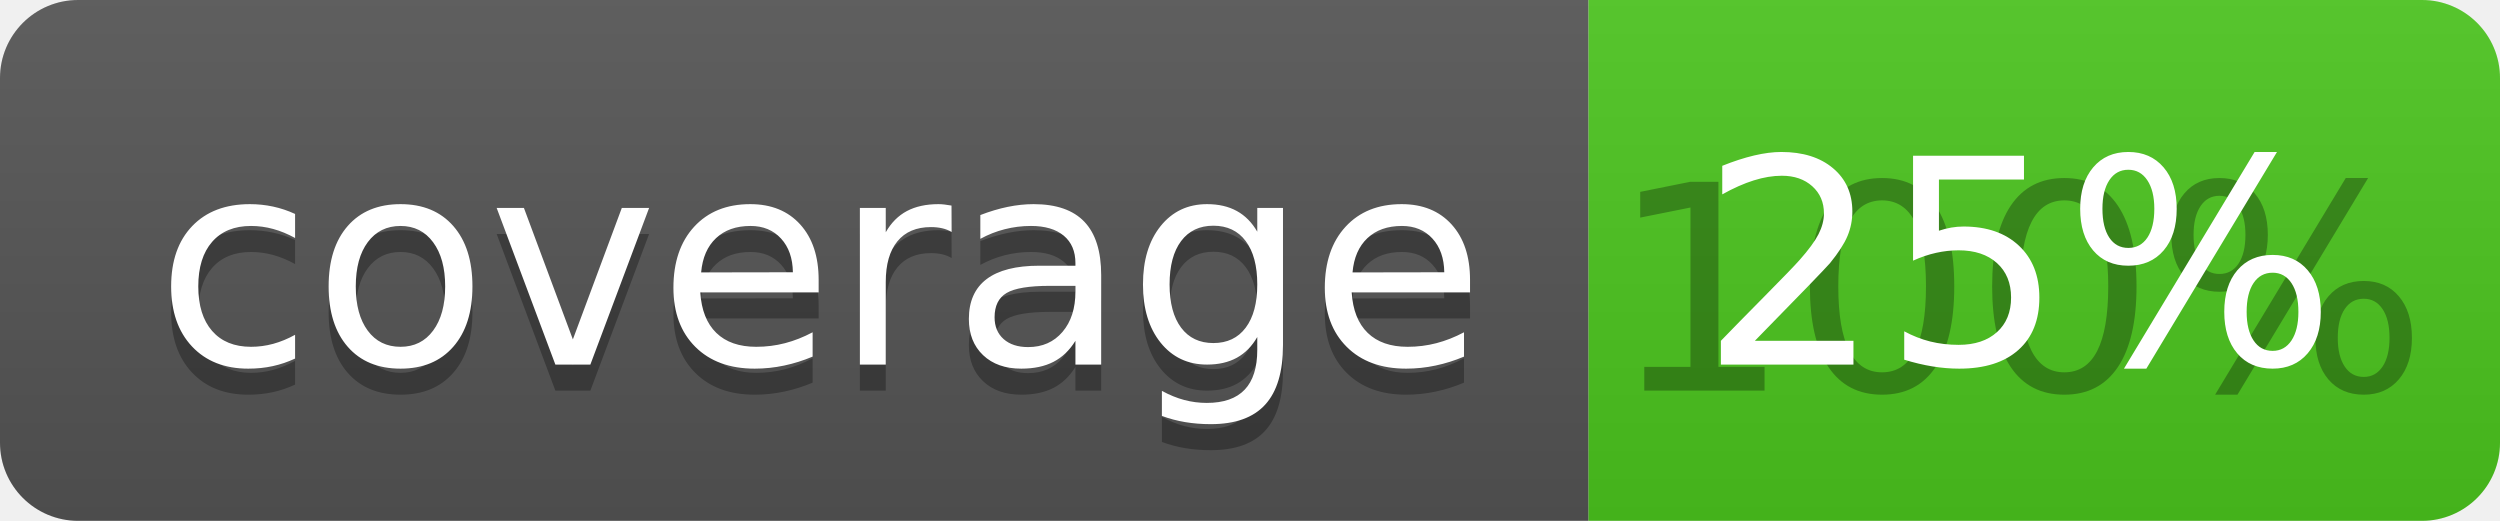
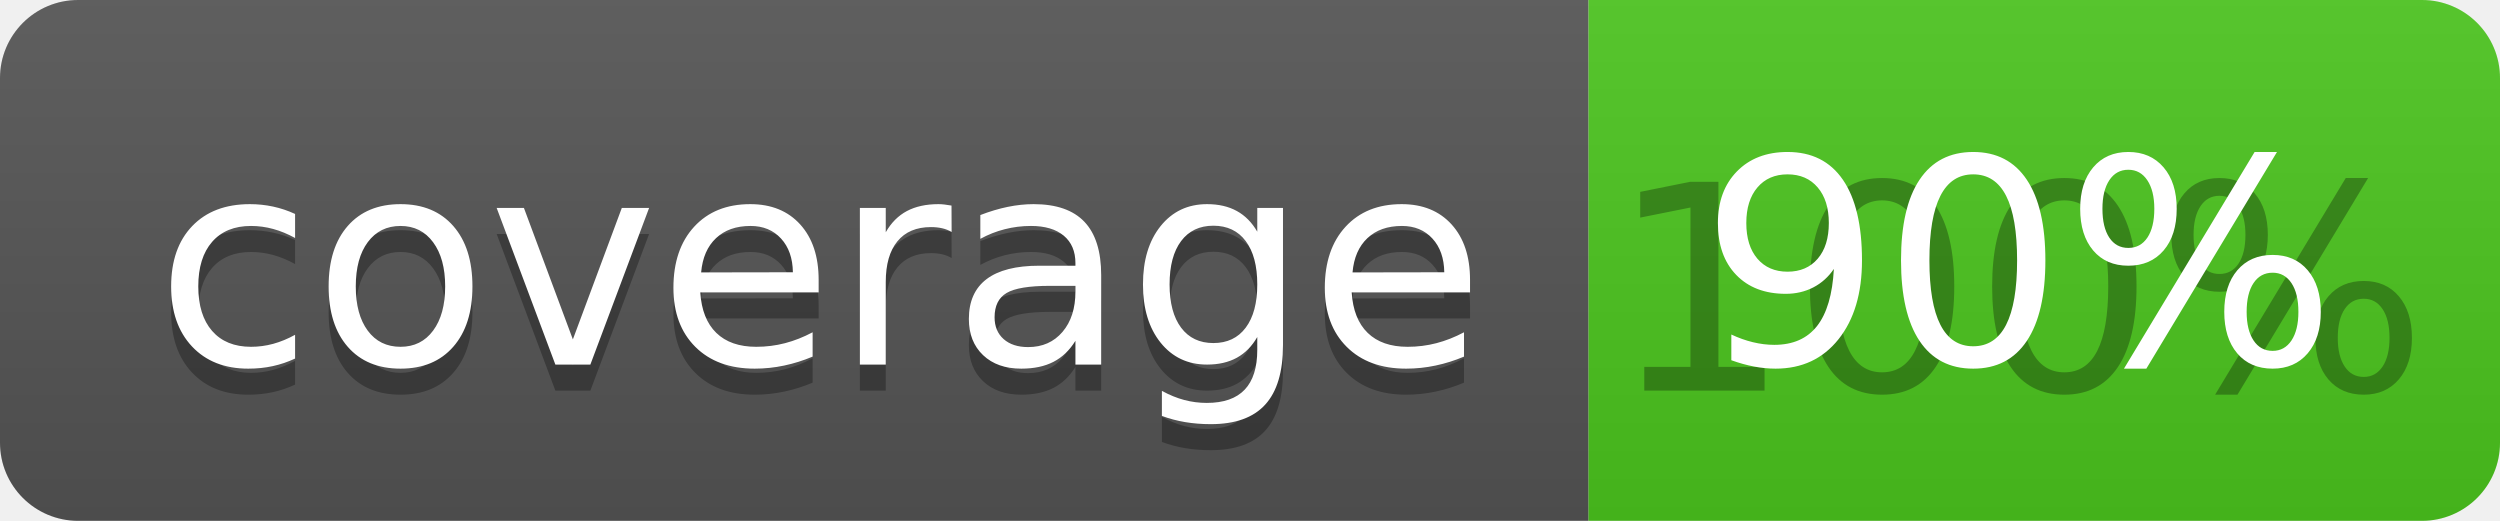
<svg xmlns="http://www.w3.org/2000/svg" width="96" height="20">
  <linearGradient id="b" x2="0" y2="100%">
    <stop offset="0" stop-color="#bbb" stop-opacity=".1" />
    <stop offset="1" stop-opacity=".1" />
  </linearGradient>
  <clipPath id="a">
    <rect width="96" height="20" rx="3" fill="#fff" />
  </clipPath>
  <g clip-path="url(#a)">
    <path fill="#555" d="M0 0h61v20H0z" />
    <path fill="#4CC61E" d="M61 0h35v20H61z" />
    <path fill="url(#b)" d="M0 0h96v20H0z" />
  </g>
  <g fill="#fff" text-anchor="middle" font-family="DejaVu Sans,Verdana,Geneva,sans-serif" font-size="110">
    <text x="315" y="150" fill="#010101" fill-opacity=".3" transform="scale(.1)" textLength="510">coverage</text>
    <text x="315" y="140" transform="scale(.1)" textLength="510">coverage</text>
    <text x="775" y="150" fill="#010101" fill-opacity=".3" transform="scale(.1)" textLength="250">100%</text>
-     <text x="775" y="140" transform="scale(.1)" textLength="250">25%</text>
+     <text x="775" y="140" transform="scale(.1)" textLength="250">90%</text>
  </g>
</svg>
